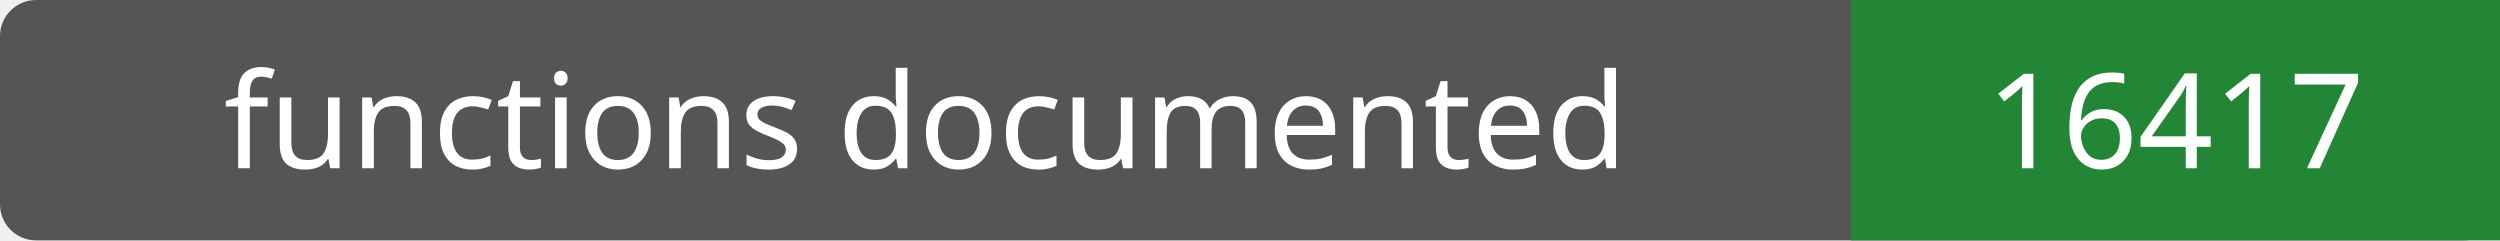
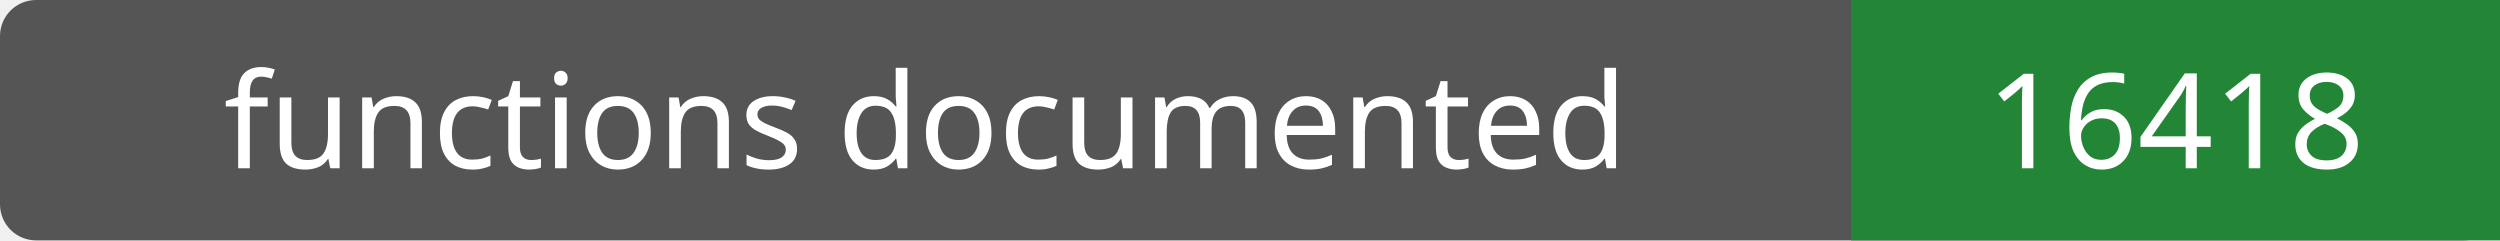
- <svg xmlns="http://www.w3.org/2000/svg" width="208" height="20" role="img" aria-label="functions documented: 16417">
+ <svg xmlns="http://www.w3.org/2000/svg" width="208" height="20" role="img" aria-label="functions documented: 16418">
  <rect width="208" height="20" rx="3" fill="#555" />
  <path fill="#238636" d="M154 0h54v20H154z" />
  <g fill="#fff" text-anchor="middle" font-family="Verdana,sans-serif" font-size="11">
    <text x="77.0" y="14">functions documented</text>
-     <text x="181.0" y="14">16417</text>
+     <text x="181.0" y="14">16418</text>
  </g>
</svg>
